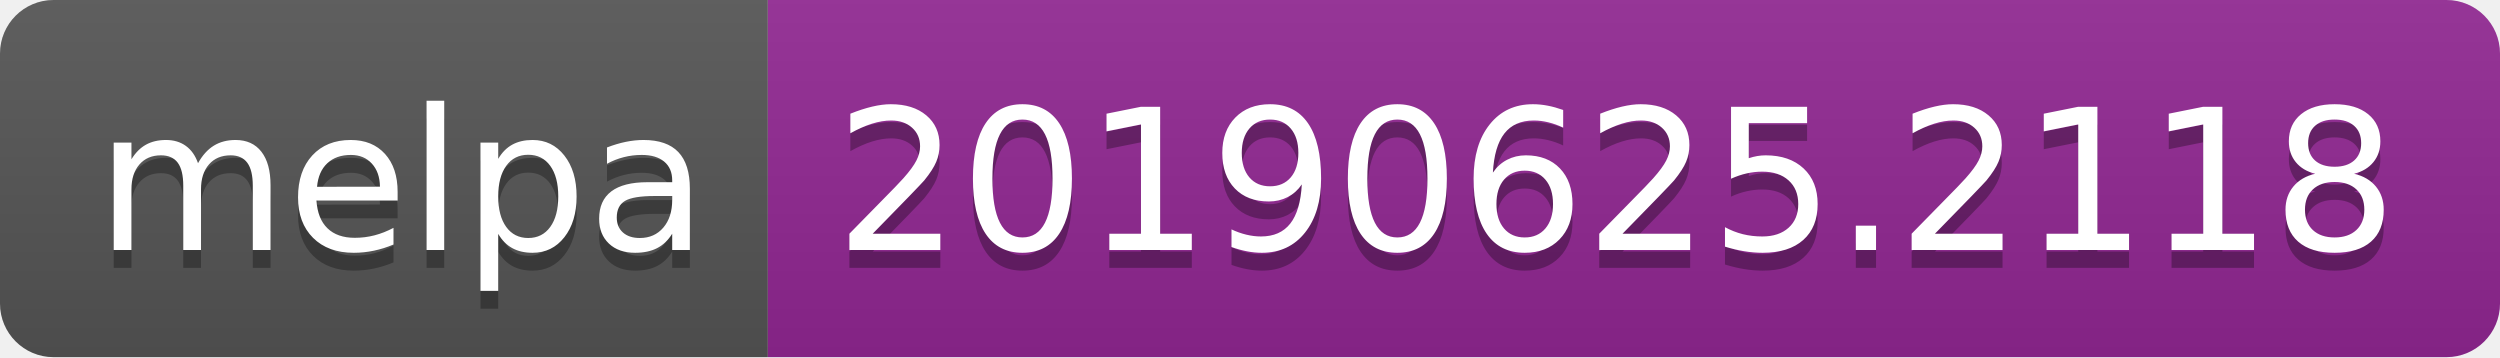
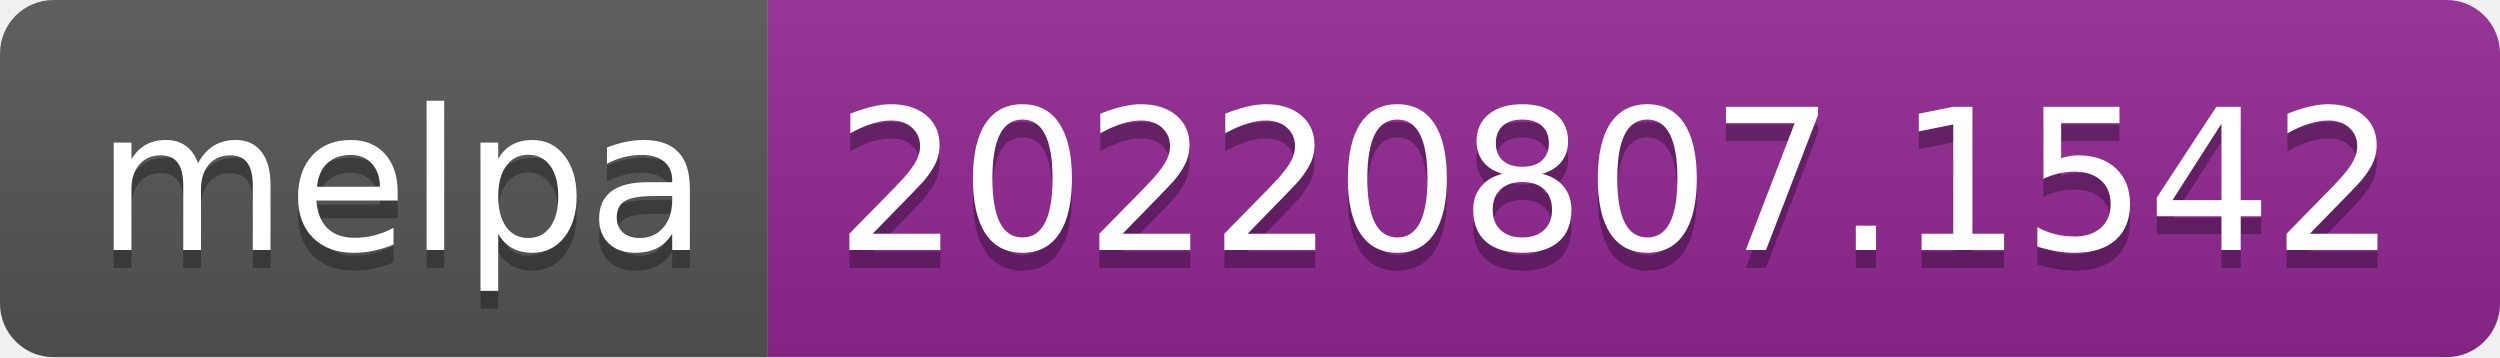
- <svg xmlns="http://www.w3.org/2000/svg" width="140" height="20" role="img" aria-label="melpa: 20190625.2118">
+ <svg xmlns="http://www.w3.org/2000/svg" width="140" height="20" role="img" aria-label="melpa: 20220807.1542">
  <linearGradient id="s" x2="0" y2="100%">
    <stop offset="0" stop-color="#bbb" stop-opacity=".1" />
    <stop offset="1" stop-opacity=".1" />
  </linearGradient>
  <clipPath id="r">
    <rect width="140" height="20" rx="3" fill="#fff" />
  </clipPath>
  <g clip-path="url(#r)">
    <rect width="43" height="20" fill="#555" />
    <rect x="43" width="97" height="20" fill="#922793" />
    <rect width="140" height="20" fill="url(#s)" />
  </g>
  <g fill="#fff" text-anchor="middle" font-family="Verdana,Geneva,DejaVu Sans,sans-serif" text-rendering="geometricPrecision" font-size="110">
    <text aria-hidden="true" x="225" y="150" fill="#010101" fill-opacity=".3" transform="scale(.1)" textLength="330">melpa</text>
    <text x="225" y="140" transform="scale(.1)" fill="#fff" textLength="330">melpa</text>
-     <text aria-hidden="true" x="905" y="150" fill="#010101" fill-opacity=".3" transform="scale(.1)" textLength="870">20190625.2118</text>
-     <text x="905" y="140" transform="scale(.1)" fill="#fff" textLength="870">20190625.2118</text>
+     <text aria-hidden="true" x="905" y="150" fill="#010101" fill-opacity=".3" transform="scale(.1)" textLength="870">20220807.1542</text>
+     <text x="905" y="140" transform="scale(.1)" fill="#fff" textLength="870">20220807.1542</text>
  </g>
</svg>
